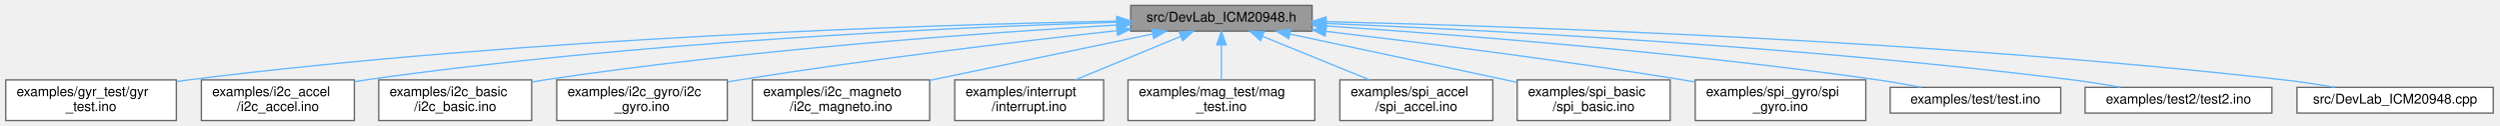
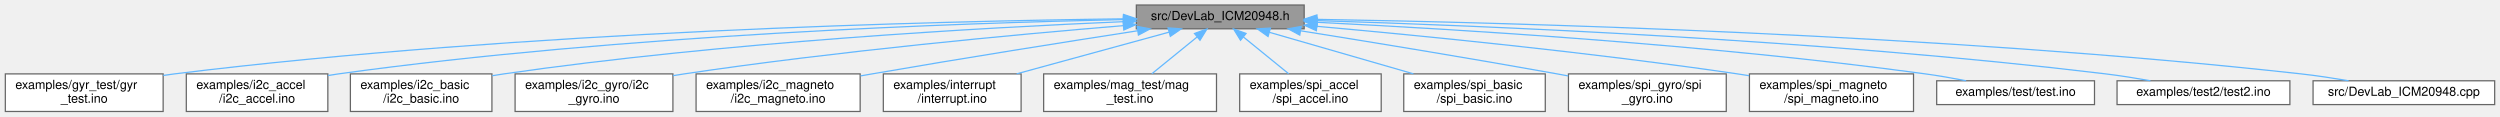
- <svg xmlns="http://www.w3.org/2000/svg" xmlns:xlink="http://www.w3.org/1999/xlink" width="1846pt" height="93pt" viewBox="0.00 0.00 1845.50 93.00">
+ <svg xmlns="http://www.w3.org/2000/svg" xmlns:xlink="http://www.w3.org/1999/xlink" width="1996pt" height="93pt" viewBox="0.00 0.00 1995.50 93.00">
  <g id="graph0" class="graph" transform="scale(1 1) rotate(0) translate(4 89)">
    <g id="Node000001" class="node">
      <g id="a_Node000001">
        <a xlink:title=" ">
-           <polygon fill="#999999" stroke="#666666" points="965,-85 831,-85 831,-66 965,-66 965,-85" />
-           <text text-anchor="middle" x="898" y="-73" font-family="Helvetica,sans-Serif" font-size="10.00">src/DevLab_ICM20948.h</text>
+           <polygon fill="#999999" stroke="#666666" points="1037,-85 903,-85 903,-66 1037,-66 1037,-85" />
+           <text text-anchor="middle" x="970" y="-73" font-family="Helvetica,sans-Serif" font-size="10.00">src/DevLab_ICM20948.h</text>
        </a>
      </g>
    </g>
    <g id="Node000002" class="node">
      <g id="a_Node000002">
        <a xlink:href="gyr__test_8ino.html" target="_top" xlink:title="Gyroscope DLPF and full-scale sweep for the DevLab ICM-20948.">
          <polygon fill="white" stroke="#666666" points="126,-30 0,-30 0,0 126,0 126,-30" />
          <text text-anchor="start" x="8" y="-18" font-family="Helvetica,sans-Serif" font-size="10.00">examples/gyr_test/gyr</text>
          <text text-anchor="middle" x="63" y="-7" font-family="Helvetica,sans-Serif" font-size="10.00">_test.ino</text>
        </a>
      </g>
    </g>
    <g id="edge1_Node000001_Node000002" class="edge">
      <g id="a_edge1_Node000001_Node000002">
        <a xlink:title=" ">
-           <path fill="none" stroke="#63b8ff" d="M820.81,-73.41C682.72,-70.69 384.49,-61.39 135,-30 132.09,-29.63 129.13,-29.22 126.14,-28.77" />
-           <polygon fill="#63b8ff" stroke="#63b8ff" points="820.81,-76.91 830.87,-73.6 820.94,-69.91 820.81,-76.91" />
+           <path fill="none" stroke="#63b8ff" d="M892.57,-73.96C744.75,-72.12 412.36,-64.19 135,-30 132.09,-29.64 129.13,-29.23 126.14,-28.79" />
+           <polygon fill="#63b8ff" stroke="#63b8ff" points="892.85,-77.46 902.89,-74.08 892.93,-70.46 892.85,-77.46" />
        </a>
      </g>
    </g>
    <g id="Node000003" class="node">
      <g id="a_Node000003">
        <a xlink:href="i2c__accel_8ino.html" target="_top" xlink:title=" ">
          <polygon fill="white" stroke="#666666" points="257.5,-30 144.5,-30 144.5,0 257.5,0 257.5,-30" />
          <text text-anchor="start" x="152.5" y="-18" font-family="Helvetica,sans-Serif" font-size="10.00">examples/i2c_accel</text>
          <text text-anchor="middle" x="201" y="-7" font-family="Helvetica,sans-Serif" font-size="10.00">/i2c_accel.ino</text>
        </a>
      </g>
    </g>
    <g id="edge2_Node000001_Node000003" class="edge">
      <g id="a_edge2_Node000001_Node000003">
        <a xlink:title=" ">
-           <path fill="none" stroke="#63b8ff" d="M820.64,-72.58C701.14,-68.83 464.67,-58.24 266,-30 263.26,-29.61 260.46,-29.17 257.64,-28.69" />
-           <polygon fill="#63b8ff" stroke="#63b8ff" points="820.68,-76.09 830.79,-72.9 820.9,-69.09 820.68,-76.09" />
+           <path fill="none" stroke="#63b8ff" d="M892.43,-73.37C762.34,-70.63 492.18,-61.33 266,-30 263.26,-29.62 260.45,-29.19 257.63,-28.72" />
+           <polygon fill="#63b8ff" stroke="#63b8ff" points="892.62,-76.87 902.69,-73.58 892.76,-69.87 892.62,-76.87" />
        </a>
      </g>
    </g>
    <g id="Node000004" class="node">
      <g id="a_Node000004">
        <a xlink:href="i2c__basic_8ino.html" target="_top" xlink:title=" ">
          <polygon fill="white" stroke="#666666" points="388.5,-30 275.5,-30 275.5,0 388.5,0 388.5,-30" />
          <text text-anchor="start" x="283.5" y="-18" font-family="Helvetica,sans-Serif" font-size="10.00">examples/i2c_basic</text>
          <text text-anchor="middle" x="332" y="-7" font-family="Helvetica,sans-Serif" font-size="10.00">/i2c_basic.ino</text>
        </a>
      </g>
    </g>
    <g id="edge3_Node000001_Node000004" class="edge">
      <g id="a_edge3_Node000001_Node000004">
        <a xlink:title=" ">
-           <path fill="none" stroke="#63b8ff" d="M820.81,-70.52C722.29,-64.77 546.79,-52.32 398,-30 394.99,-29.55 391.91,-29.04 388.8,-28.5" />
-           <polygon fill="#63b8ff" stroke="#63b8ff" points="820.79,-74.02 830.97,-71.1 821.19,-67.03 820.79,-74.02" />
+           <path fill="none" stroke="#63b8ff" d="M892.72,-71.71C782.48,-67 573.9,-55.39 398,-30 394.99,-29.56 391.9,-29.07 388.8,-28.54" />
+           <polygon fill="#63b8ff" stroke="#63b8ff" points="892.62,-75.21 902.76,-72.13 892.91,-68.22 892.62,-75.21" />
        </a>
      </g>
    </g>
    <g id="Node000005" class="node">
      <g id="a_Node000005">
        <a xlink:href="i2c__gyro_8ino.html" target="_top" xlink:title=" ">
          <polygon fill="white" stroke="#666666" points="533,-30 407,-30 407,0 533,0 533,-30" />
          <text text-anchor="start" x="415" y="-18" font-family="Helvetica,sans-Serif" font-size="10.00">examples/i2c_gyro/i2c</text>
          <text text-anchor="middle" x="470" y="-7" font-family="Helvetica,sans-Serif" font-size="10.00">_gyro.ino</text>
        </a>
      </g>
    </g>
    <g id="edge4_Node000001_Node000005" class="edge">
      <g id="a_edge4_Node000001_Node000005">
        <a xlink:title=" ">
-           <path fill="none" stroke="#63b8ff" d="M820.51,-66.34C748.25,-58.38 637.56,-45.25 542,-30 539.11,-29.54 536.15,-29.05 533.17,-28.53" />
-           <polygon fill="#63b8ff" stroke="#63b8ff" points="820.56,-69.87 830.88,-67.48 821.32,-62.91 820.56,-69.87" />
+           <path fill="none" stroke="#63b8ff" d="M892.49,-68.52C806.55,-61.4 663.95,-48.16 542,-30 539.1,-29.57 536.15,-29.1 533.16,-28.61" />
+           <polygon fill="#63b8ff" stroke="#63b8ff" points="892.43,-72.02 902.68,-69.35 893,-65.05 892.43,-72.02" />
        </a>
      </g>
    </g>
    <g id="Node000006" class="node">
      <g id="a_Node000006">
        <a xlink:href="i2c__magneto_8ino.html" target="_top" xlink:title=" ">
          <polygon fill="white" stroke="#666666" points="682.5,-30 551.5,-30 551.5,0 682.5,0 682.5,-30" />
          <text text-anchor="start" x="559.5" y="-18" font-family="Helvetica,sans-Serif" font-size="10.00">examples/i2c_magneto</text>
          <text text-anchor="middle" x="617" y="-7" font-family="Helvetica,sans-Serif" font-size="10.00">/i2c_magneto.ino</text>
        </a>
      </g>
    </g>
    <g id="edge5_Node000001_Node000006" class="edge">
      <g id="a_edge5_Node000001_Node000006">
        <a xlink:title=" ">
-           <path fill="none" stroke="#63b8ff" d="M847.08,-63.9C800.99,-54.3 732.84,-40.12 682.66,-29.67" />
-           <polygon fill="#63b8ff" stroke="#63b8ff" points="846.64,-67.38 857.14,-65.99 848.06,-60.53 846.64,-67.38" />
+           <path fill="none" stroke="#63b8ff" d="M903.81,-64.4C847.44,-55.67 764.31,-42.53 692,-30 689,-29.48 685.93,-28.94 682.83,-28.39" />
+           <polygon fill="#63b8ff" stroke="#63b8ff" points="903.6,-67.91 914.02,-65.97 904.67,-60.99 903.6,-67.91" />
        </a>
      </g>
    </g>
    <g id="Node000007" class="node">
      <g id="a_Node000007">
        <a xlink:href="interrupt_8ino.html" target="_top" xlink:title="I2C interrupt example for the DevLab ICM-20948.">
          <polygon fill="white" stroke="#666666" points="811,-30 701,-30 701,0 811,0 811,-30" />
          <text text-anchor="start" x="709" y="-18" font-family="Helvetica,sans-Serif" font-size="10.00">examples/interrupt</text>
          <text text-anchor="middle" x="756" y="-7" font-family="Helvetica,sans-Serif" font-size="10.00">/interrupt.ino</text>
        </a>
      </g>
    </g>
    <g id="edge6_Node000001_Node000007" class="edge">
      <g id="a_edge6_Node000001_Node000007">
        <a xlink:title=" ">
-           <path fill="none" stroke="#63b8ff" d="M867.85,-62.08C845.09,-52.7 813.83,-39.82 790.14,-30.06" />
-           <polygon fill="#63b8ff" stroke="#63b8ff" points="866.77,-65.42 877.35,-65.99 869.44,-58.95 866.77,-65.42" />
+           <path fill="none" stroke="#63b8ff" d="M929.11,-63.32C894.51,-53.86 844.75,-40.26 807.45,-30.06" />
+           <polygon fill="#63b8ff" stroke="#63b8ff" points="928.31,-66.73 938.88,-65.99 930.16,-59.98 928.31,-66.73" />
        </a>
      </g>
    </g>
    <g id="Node000008" class="node">
      <g id="a_Node000008">
        <a xlink:href="mag__test_8ino.html" target="_top" xlink:title="Magnetometer operation-mode sweep for the DevLab ICM-20948.">
          <polygon fill="white" stroke="#666666" points="967,-30 829,-30 829,0 967,0 967,-30" />
          <text text-anchor="start" x="837" y="-18" font-family="Helvetica,sans-Serif" font-size="10.00">examples/mag_test/mag</text>
          <text text-anchor="middle" x="898" y="-7" font-family="Helvetica,sans-Serif" font-size="10.00">_test.ino</text>
        </a>
      </g>
    </g>
    <g id="edge7_Node000001_Node000008" class="edge">
      <g id="a_edge7_Node000001_Node000008">
        <a xlink:title=" ">
-           <path fill="none" stroke="#63b8ff" d="M898,-55.65C898,-47.36 898,-37.78 898,-30.11" />
-           <polygon fill="#63b8ff" stroke="#63b8ff" points="894.5,-55.87 898,-65.87 901.5,-55.87 894.5,-55.87" />
+           <path fill="none" stroke="#63b8ff" d="M951.54,-59.5C940.4,-50.45 926.31,-39 915.37,-30.11" />
+           <polygon fill="#63b8ff" stroke="#63b8ff" points="949.41,-62.28 959.38,-65.87 953.82,-56.85 949.41,-62.28" />
        </a>
      </g>
    </g>
    <g id="Node000009" class="node">
      <g id="a_Node000009">
        <a xlink:href="spi__accel_8ino.html" target="_top" xlink:title=" ">
          <polygon fill="white" stroke="#666666" points="1098.5,-30 985.5,-30 985.5,0 1098.5,0 1098.5,-30" />
          <text text-anchor="start" x="993.5" y="-18" font-family="Helvetica,sans-Serif" font-size="10.00">examples/spi_accel</text>
          <text text-anchor="middle" x="1042" y="-7" font-family="Helvetica,sans-Serif" font-size="10.00">/spi_accel.ino</text>
        </a>
      </g>
    </g>
    <g id="edge8_Node000001_Node000009" class="edge">
      <g id="a_edge8_Node000001_Node000009">
        <a xlink:title=" ">
-           <path fill="none" stroke="#63b8ff" d="M928.26,-62.21C951.37,-52.82 983.25,-39.87 1007.38,-30.06" />
-           <polygon fill="#63b8ff" stroke="#63b8ff" points="926.89,-58.99 918.94,-65.99 929.52,-65.47 926.89,-58.99" />
+           <path fill="none" stroke="#63b8ff" d="M988.46,-59.5C999.6,-50.45 1013.69,-39 1024.63,-30.11" />
+           <polygon fill="#63b8ff" stroke="#63b8ff" points="986.18,-56.85 980.62,-65.87 990.59,-62.28 986.18,-56.85" />
        </a>
      </g>
    </g>
    <g id="Node000010" class="node">
      <g id="a_Node000010">
        <a xlink:href="spi__basic_8ino.html" target="_top" xlink:title=" ">
          <polygon fill="white" stroke="#666666" points="1229.5,-30 1116.5,-30 1116.5,0 1229.5,0 1229.5,-30" />
          <text text-anchor="start" x="1124.5" y="-18" font-family="Helvetica,sans-Serif" font-size="10.00">examples/spi_basic</text>
          <text text-anchor="middle" x="1173" y="-7" font-family="Helvetica,sans-Serif" font-size="10.00">/spi_basic.ino</text>
        </a>
      </g>
    </g>
    <g id="edge9_Node000001_Node000010" class="edge">
      <g id="a_edge9_Node000001_Node000010">
        <a xlink:title=" ">
-           <path fill="none" stroke="#63b8ff" d="M948.49,-63.85C991.04,-54.86 1053.51,-41.64 1108,-30 1110.71,-29.42 1113.48,-28.83 1116.28,-28.23" />
-           <polygon fill="#63b8ff" stroke="#63b8ff" points="947.72,-60.44 938.66,-65.93 949.17,-67.28 947.72,-60.44" />
+           <path fill="none" stroke="#63b8ff" d="M1009.21,-63.2C1042.02,-53.75 1088.97,-40.22 1124.2,-30.06" />
+           <polygon fill="#63b8ff" stroke="#63b8ff" points="1008.16,-59.86 999.52,-65.99 1010.1,-66.59 1008.16,-59.86" />
        </a>
      </g>
    </g>
    <g id="Node000011" class="node">
      <g id="a_Node000011">
        <a xlink:href="spi__gyro_8ino.html" target="_top" xlink:title=" ">
          <polygon fill="white" stroke="#666666" points="1374,-30 1248,-30 1248,0 1374,0 1374,-30" />
          <text text-anchor="start" x="1256" y="-18" font-family="Helvetica,sans-Serif" font-size="10.00">examples/spi_gyro/spi</text>
          <text text-anchor="middle" x="1311" y="-7" font-family="Helvetica,sans-Serif" font-size="10.00">_gyro.ino</text>
        </a>
      </g>
    </g>
    <g id="edge10_Node000001_Node000011" class="edge">
      <g id="a_edge10_Node000001_Node000011">
        <a xlink:title=" ">
-           <path fill="none" stroke="#63b8ff" d="M975.1,-65.83C1044.35,-57.71 1148.71,-44.66 1239,-30 1241.89,-29.53 1244.84,-29.03 1247.82,-28.52" />
-           <polygon fill="#63b8ff" stroke="#63b8ff" points="974.68,-62.35 965.15,-66.99 975.49,-69.31 974.68,-62.35" />
+           <path fill="none" stroke="#63b8ff" d="M1034.05,-64.42C1088.61,-55.72 1169.05,-42.58 1239,-30 1241.88,-29.48 1244.83,-28.94 1247.8,-28.39" />
+           <polygon fill="#63b8ff" stroke="#63b8ff" points="1033.5,-60.97 1024.18,-66 1034.6,-67.88 1033.5,-60.97" />
        </a>
      </g>
    </g>
    <g id="Node000012" class="node">
      <g id="a_Node000012">
-         <a xlink:href="test_8ino.html" target="_top" xlink:title="Accelerometer DLPF validation sketch for the 7Semi ICM-20948.">
-           <polygon fill="white" stroke="#666666" points="1518,-24.5 1392,-24.5 1392,-5.5 1518,-5.5 1518,-24.5" />
-           <text text-anchor="middle" x="1455" y="-12.5" font-family="Helvetica,sans-Serif" font-size="10.00">examples/test/test.ino</text>
+         <a xlink:href="spi__magneto_8ino.html" target="_top" xlink:title=" ">
+           <polygon fill="white" stroke="#666666" points="1523.5,-30 1392.5,-30 1392.5,0 1523.5,0 1523.5,-30" />
+           <text text-anchor="start" x="1400.5" y="-18" font-family="Helvetica,sans-Serif" font-size="10.00">examples/spi_magneto</text>
+           <text text-anchor="middle" x="1458" y="-7" font-family="Helvetica,sans-Serif" font-size="10.00">/spi_magneto.ino</text>
        </a>
      </g>
    </g>
    <g id="edge11_Node000001_Node000012" class="edge">
      <g id="a_edge11_Node000001_Node000012">
        <a xlink:title=" ">
-           <path fill="none" stroke="#63b8ff" d="M975.53,-69.8C1071.51,-63.42 1239.85,-50.43 1383,-30 1393.34,-28.52 1404.44,-26.56 1414.76,-24.57" />
-           <polygon fill="#63b8ff" stroke="#63b8ff" points="975.08,-66.32 965.33,-70.47 975.54,-73.31 975.08,-66.32" />
+           <path fill="none" stroke="#63b8ff" d="M1047.21,-67.98C1130.34,-60.53 1266.39,-47.14 1383,-30 1386.01,-29.56 1389.09,-29.08 1392.2,-28.58" />
+           <polygon fill="#63b8ff" stroke="#63b8ff" points="1046.73,-64.5 1037.08,-68.88 1047.35,-71.48 1046.73,-64.5" />
        </a>
      </g>
    </g>
    <g id="Node000013" class="node">
      <g id="a_Node000013">
-         <a xlink:href="test2_8ino.html" target="_top" xlink:title="Extended accelerometer DLPF, full-scale, and averaging sweep.">
-           <polygon fill="white" stroke="#666666" points="1674,-24.5 1536,-24.5 1536,-5.5 1674,-5.5 1674,-24.5" />
-           <text text-anchor="middle" x="1605" y="-12.5" font-family="Helvetica,sans-Serif" font-size="10.00">examples/test2/test2.ino</text>
+         <a xlink:href="test_8ino.html" target="_top" xlink:title="Accelerometer DLPF validation sketch for the 7Semi ICM-20948.">
+           <polygon fill="white" stroke="#666666" points="1668,-24.5 1542,-24.5 1542,-5.5 1668,-5.5 1668,-24.5" />
+           <text text-anchor="middle" x="1605" y="-12.5" font-family="Helvetica,sans-Serif" font-size="10.00">examples/test/test.ino</text>
        </a>
      </g>
    </g>
    <g id="edge12_Node000001_Node000013" class="edge">
      <g id="a_edge12_Node000001_Node000013">
        <a xlink:title=" ">
-           <path fill="none" stroke="#63b8ff" d="M975.35,-71.69C1094.29,-66.78 1329.08,-54.69 1527,-30 1538.47,-28.57 1550.81,-26.57 1562.21,-24.53" />
-           <polygon fill="#63b8ff" stroke="#63b8ff" points="975.1,-68.2 965.25,-72.1 975.39,-75.19 975.1,-68.2" />
+           <path fill="none" stroke="#63b8ff" d="M1047.66,-71.15C1156.53,-65.81 1360.54,-53.51 1533,-30 1543.6,-28.56 1554.99,-26.55 1565.52,-24.51" />
+           <polygon fill="#63b8ff" stroke="#63b8ff" points="1047.25,-67.66 1037.43,-71.64 1047.58,-74.65 1047.25,-67.66" />
        </a>
      </g>
    </g>
    <g id="Node000014" class="node">
      <g id="a_Node000014">
-         <a xlink:href="DevLab__ICM20948_8cpp.html" target="_top" xlink:title=" ">
-           <polygon fill="white" stroke="#666666" points="1837.5,-24.5 1692.5,-24.5 1692.5,-5.5 1837.5,-5.5 1837.5,-24.5" />
-           <text text-anchor="middle" x="1765" y="-12.5" font-family="Helvetica,sans-Serif" font-size="10.00">src/DevLab_ICM20948.cpp</text>
+         <a xlink:href="test2_8ino.html" target="_top" xlink:title="Extended accelerometer DLPF, full-scale, and averaging sweep.">
+           <polygon fill="white" stroke="#666666" points="1824,-24.5 1686,-24.5 1686,-5.5 1824,-5.5 1824,-24.5" />
+           <text text-anchor="middle" x="1755" y="-12.5" font-family="Helvetica,sans-Serif" font-size="10.00">examples/test2/test2.ino</text>
        </a>
      </g>
    </g>
    <g id="edge13_Node000001_Node000014" class="edge">
      <g id="a_edge13_Node000001_Node000014">
        <a xlink:title=" ">
-           <path fill="none" stroke="#63b8ff" d="M975.43,-73C1116.54,-69.61 1424.8,-59.27 1683,-30 1695.2,-28.62 1708.34,-26.61 1720.44,-24.54" />
-           <polygon fill="#63b8ff" stroke="#63b8ff" points="975.07,-69.5 965.16,-73.24 975.24,-76.5 975.07,-69.5" />
+           <path fill="none" stroke="#63b8ff" d="M1047.28,-72.54C1177.56,-68.58 1449.05,-57.54 1677,-30 1688.61,-28.6 1701.11,-26.58 1712.63,-24.52" />
+           <polygon fill="#63b8ff" stroke="#63b8ff" points="1046.9,-69.05 1037,-72.84 1047.1,-76.04 1046.9,-69.05" />
+         </a>
+       </g>
+     </g>
+     <g id="Node000015" class="node">
+       <g id="a_Node000015">
+         <a xlink:href="DevLab__ICM20948_8cpp.html" target="_top" xlink:title=" ">
+           <polygon fill="white" stroke="#666666" points="1987.5,-24.5 1842.5,-24.5 1842.5,-5.5 1987.5,-5.5 1987.5,-24.5" />
+           <text text-anchor="middle" x="1915" y="-12.5" font-family="Helvetica,sans-Serif" font-size="10.00">src/DevLab_ICM20948.cpp</text>
+         </a>
+       </g>
+     </g>
+     <g id="edge14_Node000001_Node000015" class="edge">
+       <g id="a_edge14_Node000001_Node000015">
+         <a xlink:title=" ">
+           <path fill="none" stroke="#63b8ff" d="M1047.2,-73.56C1198.44,-71.04 1544.2,-61.99 1833,-30 1845.34,-28.63 1858.65,-26.6 1870.88,-24.51" />
+           <polygon fill="#63b8ff" stroke="#63b8ff" points="1047.02,-70.06 1037.08,-73.72 1047.14,-77.06 1047.02,-70.06" />
        </a>
      </g>
    </g>
  </g>
</svg>
